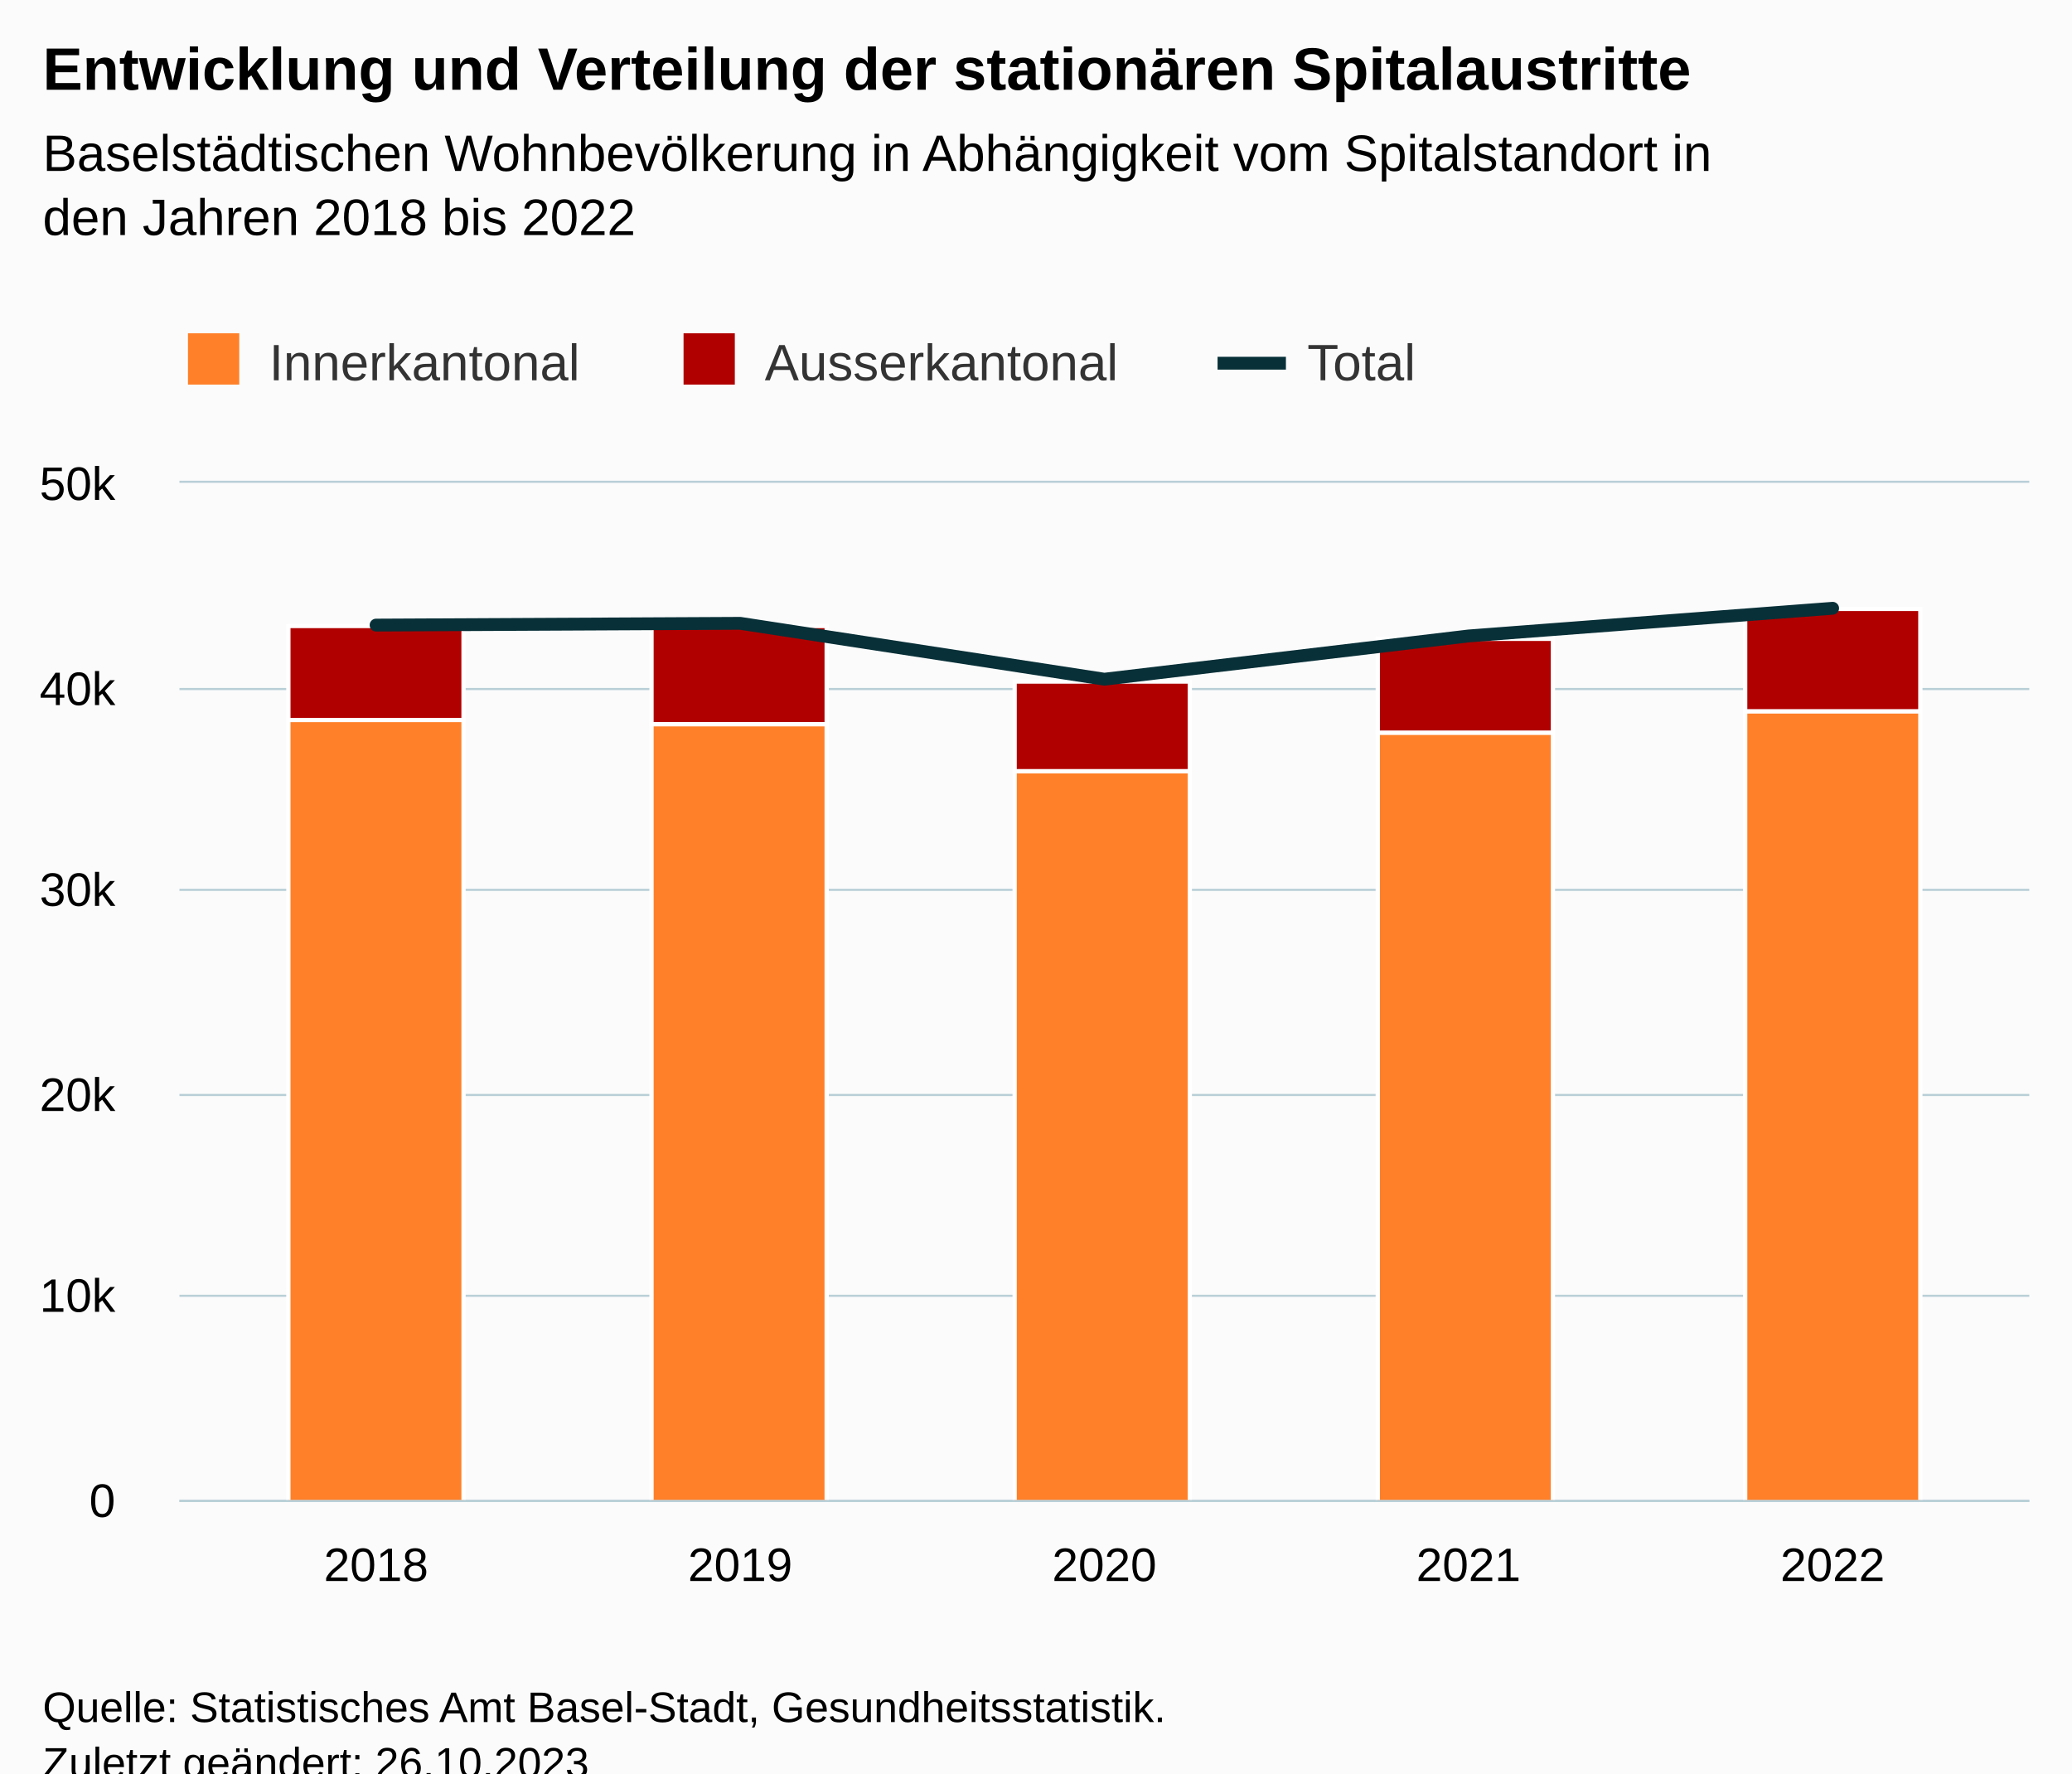
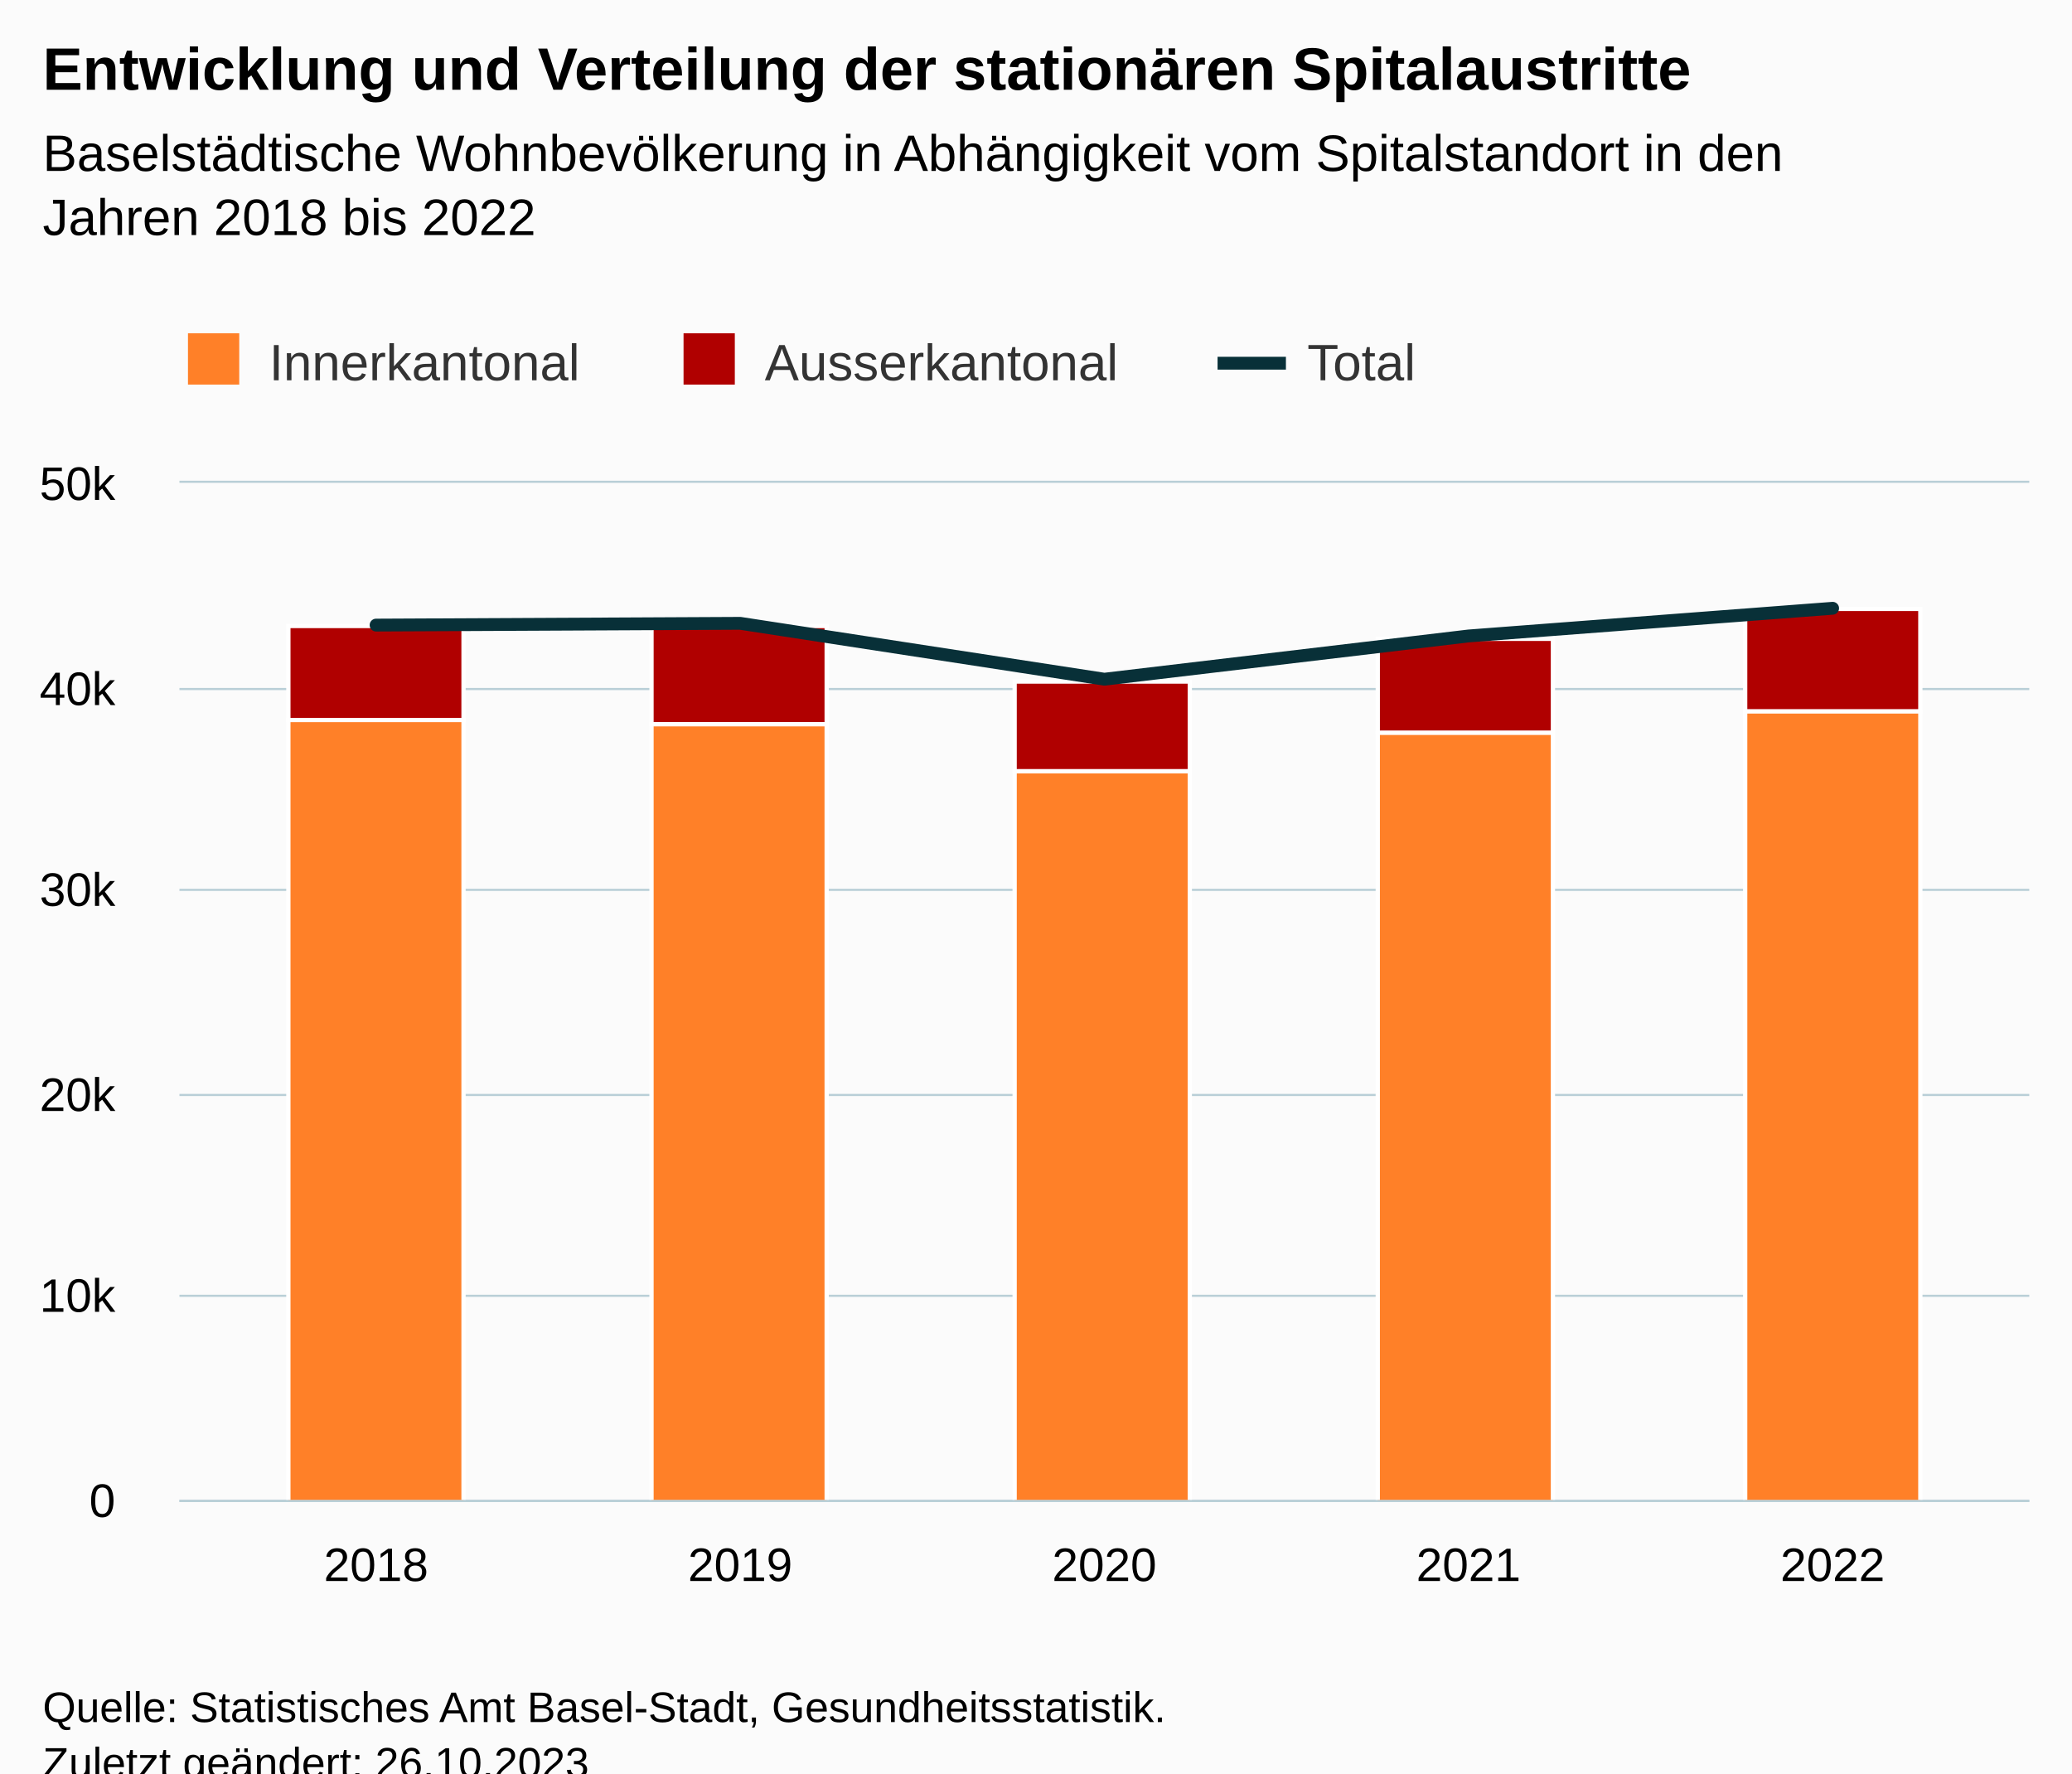
<svg xmlns="http://www.w3.org/2000/svg" version="1.1" class="highcharts-root" style="font-family:Arial;font-size:12px;" viewBox="0 0 485 415">
  <defs>
-     <clipPath id="highcharts-al8pfu9-22-">
+     <clipPath id="highcharts-0nafzog-22-">
      <rect x="0" y="0" width="433" height="238" fill="none" />
    </clipPath>
-     <clipPath id="highcharts-al8pfu9-28-">
+     <clipPath id="highcharts-0nafzog-28-">
      <rect x="0" y="0" width="433" height="238" fill="none" />
    </clipPath>
-     <clipPath id="highcharts-al8pfu9-39-">
+     <clipPath id="highcharts-0nafzog-39-">
      <rect x="42" y="113" width="433" height="238" fill="none" />
    </clipPath>
  </defs>
  <rect fill="#fbfbfb" class="highcharts-background" x="0" y="0" width="485" height="428" rx="0" ry="0" />
  <rect fill="none" class="highcharts-plot-background" x="42" y="113" width="433" height="238" />
  <g class="highcharts-pane-group" data-z-index="0" />
  <g class="highcharts-grid highcharts-xaxis-grid" data-z-index="1">
    <path fill="none" data-z-index="1" class="highcharts-grid-line" d="M 87.5 113 L 87.5 351" opacity="1" />
    <path fill="none" data-z-index="1" class="highcharts-grid-line" d="M 172.5 113 L 172.5 351" opacity="1" />
    <path fill="none" data-z-index="1" class="highcharts-grid-line" d="M 258.5 113 L 258.5 351" opacity="1" />
    <path fill="none" data-z-index="1" class="highcharts-grid-line" d="M 343.5 113 L 343.5 351" opacity="1" />
    <path fill="none" data-z-index="1" class="highcharts-grid-line" d="M 428.5 113 L 428.5 351" opacity="1" />
  </g>
  <g class="highcharts-grid highcharts-yaxis-grid" data-z-index="1">
    <path fill="none" stroke="#B9CFD7" stroke-width="0.5" data-z-index="1" class="highcharts-grid-line" d="M 42 351.25 L 475 351.25" opacity="1" />
    <path fill="none" stroke="#B9CFD7" stroke-width="0.5" data-z-index="1" class="highcharts-grid-line" d="M 42 303.25 L 475 303.25" opacity="1" />
    <path fill="none" stroke="#B9CFD7" stroke-width="0.5" data-z-index="1" class="highcharts-grid-line" d="M 42 256.25 L 475 256.25" opacity="1" />
    <path fill="none" stroke="#B9CFD7" stroke-width="0.5" data-z-index="1" class="highcharts-grid-line" d="M 42 208.25 L 475 208.25" opacity="1" />
    <path fill="none" stroke="#B9CFD7" stroke-width="0.5" data-z-index="1" class="highcharts-grid-line" d="M 42 161.25 L 475 161.25" opacity="1" />
    <path fill="none" stroke="#B9CFD7" stroke-width="0.5" data-z-index="1" class="highcharts-grid-line" d="M 42 112.75 L 475 112.75" opacity="1" />
  </g>
  <rect fill="none" class="highcharts-plot-border" data-z-index="1" x="42" y="113" width="433" height="238" />
  <g class="highcharts-axis highcharts-xaxis" data-z-index="2">
    <path fill="none" class="highcharts-axis-line" stroke="#B9CFD7" stroke-width="0.5" data-z-index="7" d="M 42 351.25 L 475 351.25" />
  </g>
  <g class="highcharts-axis highcharts-yaxis" data-z-index="2">
    <path fill="none" class="highcharts-axis-line" data-z-index="7" d="M 42 113 L 42 351" />
  </g>
  <g class="highcharts-series-group" data-z-index="3">
-     <g class="highcharts-series highcharts-series-0 highcharts-column-series" data-z-index="0.1" opacity="1" transform="translate(42,113) scale(1 1)" clip-path="url(#highcharts-al8pfu9-28-)">
+     <g class="highcharts-series highcharts-series-0 highcharts-column-series" data-z-index="0.1" opacity="1" transform="translate(42,113) scale(1 1)" clip-path="url(#highcharts-0nafzog-28-)">
      <rect x="25.5" y="33.5" width="41" height="22" fill="#b00000" stroke="#ffffff" stroke-width="1" opacity="1" class="highcharts-point" />
      <rect x="110.5" y="33.5" width="41" height="23" fill="#b00000" stroke="#ffffff" stroke-width="1" opacity="1" class="highcharts-point" />
      <rect x="195.5" y="46.5" width="41" height="21" fill="#b00000" stroke="#ffffff" stroke-width="1" opacity="1" class="highcharts-point" />
      <rect x="280.5" y="36.5" width="41" height="22" fill="#b00000" stroke="#ffffff" stroke-width="1" opacity="1" class="highcharts-point" />
      <rect x="366.5" y="29.5" width="41" height="24" fill="#b00000" stroke="#ffffff" stroke-width="1" opacity="1" class="highcharts-point" />
    </g>
    <g class="highcharts-markers highcharts-series-0 highcharts-column-series" data-z-index="0.1" opacity="1" transform="translate(42,113) scale(1 1)" clip-path="none" />
-     <g class="highcharts-series highcharts-series-1 highcharts-column-series" data-z-index="0.1" opacity="1" transform="translate(42,113) scale(1 1)" clip-path="url(#highcharts-al8pfu9-28-)">
+     <g class="highcharts-series highcharts-series-1 highcharts-column-series" data-z-index="0.1" opacity="1" transform="translate(42,113) scale(1 1)" clip-path="url(#highcharts-0nafzog-28-)">
      <rect x="25.5" y="55.5" width="41" height="183" fill="#ff8028" stroke="#ffffff" stroke-width="1" opacity="1" class="highcharts-point" />
      <rect x="110.5" y="56.5" width="41" height="182" fill="#ff8028" stroke="#ffffff" stroke-width="1" opacity="1" class="highcharts-point" />
      <rect x="195.5" y="67.5" width="41" height="171" fill="#ff8028" stroke="#ffffff" stroke-width="1" opacity="1" class="highcharts-point" />
      <rect x="280.5" y="58.5" width="41" height="180" fill="#ff8028" stroke="#ffffff" stroke-width="1" opacity="1" class="highcharts-point" />
      <rect x="366.5" y="53.5" width="41" height="185" fill="#ff8028" stroke="#ffffff" stroke-width="1" opacity="1" class="highcharts-point" />
    </g>
    <g class="highcharts-markers highcharts-series-1 highcharts-column-series" data-z-index="0.1" opacity="1" transform="translate(42,113) scale(1 1)" clip-path="none" />
-     <g class="highcharts-series highcharts-series-2 highcharts-line-series" data-z-index="0.1" opacity="1" transform="translate(42,113) scale(1 1)" clip-path="url(#highcharts-al8pfu9-28-)">
+     <g class="highcharts-series highcharts-series-2 highcharts-line-series" data-z-index="0.1" opacity="1" transform="translate(42,113) scale(1 1)" clip-path="url(#highcharts-0nafzog-28-)">
      <path fill="none" d="M 46.028 33.287 L 131.264 32.873 L 216.5 45.953 L 301.736 35.833 L 386.972 29.35" class="highcharts-graph" data-z-index="1" stroke="#083038" stroke-width="3" stroke-linejoin="round" stroke-linecap="round" />
    </g>
    <g class="highcharts-markers highcharts-series-2 highcharts-line-series" data-z-index="0.1" opacity="1" transform="translate(42,113) scale(1 1)" clip-path="none" />
  </g>
  <text x="10" text-anchor="start" class="highcharts-title" data-z-index="4" style="color:#000000;font-size:14px;font-weight:bold;fill:#000000;" y="21">
    <tspan>Entwicklung und Verteilung der stationären Spitalaustritte</tspan>
  </text>
  <text x="10" text-anchor="start" class="highcharts-subtitle" data-z-index="4" style="color:#000000;font-size:12px;font-weight:normal;fill:#000000;" y="40">
-     <tspan>Baselstädtischen Wohnbevölkerung in Abhängigkeit vom Spitalstandort in</tspan>
-     <tspan dy="15" x="10">den Jahren 2018 bis 2022</tspan>
+     <tspan>Baselstädtische Wohnbevölkerung in Abhängigkeit vom Spitalstandort in den</tspan>
+     <tspan dy="15" x="10">Jahren 2018 bis 2022</tspan>
  </text>
  <text x="10" text-anchor="start" class="highcharts-caption" data-z-index="4" style="color:#666666;fill:#666666;" y="385" />
  <g class="highcharts-legend" data-z-index="7" transform="translate(34,71)">
    <rect fill="none" class="highcharts-legend-box" rx="0" ry="0" x="0" y="0" width="307" height="30" visibility="visible" />
    <g data-z-index="1">
      <g>
        <g class="highcharts-legend-item highcharts-column-series highcharts-color-undefined highcharts-series-1" data-z-index="1" transform="translate(8,3)">
          <text x="21" style="color:#333333;cursor:pointer;font-size:12px;font-weight:normal;white-space:nowrap;fill:#333333;" text-anchor="start" data-z-index="2" y="15">
            <tspan>Innerkantonal</tspan>
          </text>
          <rect x="2" y="4" width="12" height="12" fill="#ff8028" class="highcharts-point" data-z-index="3" />
        </g>
        <g class="highcharts-legend-item highcharts-column-series highcharts-color-undefined highcharts-series-0" data-z-index="1" transform="translate(124,3)">
          <text x="21" y="15" style="color:#333333;cursor:pointer;font-size:12px;font-weight:normal;white-space:nowrap;fill:#333333;" text-anchor="start" data-z-index="2">
            <tspan>Ausserkantonal</tspan>
          </text>
          <rect x="2" y="4" width="12" height="12" fill="#b00000" class="highcharts-point" data-z-index="3" />
        </g>
        <g class="highcharts-legend-item highcharts-line-series highcharts-color-undefined highcharts-series-2" data-z-index="1" transform="translate(251,3)">
          <path fill="none" d="M 0 11 L 16 11" class="highcharts-graph" stroke="#083038" stroke-width="3" />
          <text x="21" y="15" style="color:#333333;cursor:pointer;font-size:12px;font-weight:normal;white-space:nowrap;fill:#333333;" text-anchor="start" data-z-index="2">
            <tspan>Total</tspan>
          </text>
        </g>
      </g>
    </g>
  </g>
  <g class="highcharts-axis-labels highcharts-xaxis-labels" data-z-index="7">
    <text x="88.028" style="color:#000000;cursor:default;font-size:11px;fill:#000000;" text-anchor="middle" transform="translate(0,0)" y="370" opacity="1">2018</text>
    <text x="173.264" style="color:#000000;cursor:default;font-size:11px;fill:#000000;" text-anchor="middle" transform="translate(0,0)" y="370" opacity="1">2019</text>
    <text x="258.5" style="color:#000000;cursor:default;font-size:11px;fill:#000000;" text-anchor="middle" transform="translate(0,0)" y="370" opacity="1">2020</text>
    <text x="343.736" style="color:#000000;cursor:default;font-size:11px;fill:#000000;" text-anchor="middle" transform="translate(0,0)" y="370" opacity="1">2021</text>
    <text x="428.972" style="color:#000000;cursor:default;font-size:11px;fill:#000000;" text-anchor="middle" transform="translate(0,0)" y="370" opacity="1">2022</text>
  </g>
  <g class="highcharts-axis-labels highcharts-yaxis-labels" data-z-index="7">
    <text x="27" style="color:#000000;cursor:default;font-size:11px;fill:#000000;" text-anchor="end" transform="translate(0,0)" y="355" opacity="1">0</text>
    <text x="27" style="color:#000000;cursor:default;font-size:11px;fill:#000000;" text-anchor="end" transform="translate(0,0)" y="307" opacity="1">10k</text>
    <text x="27" style="color:#000000;cursor:default;font-size:11px;fill:#000000;" text-anchor="end" transform="translate(0,0)" y="260" opacity="1">20k</text>
    <text x="27" style="color:#000000;cursor:default;font-size:11px;fill:#000000;" text-anchor="end" transform="translate(0,0)" y="212" opacity="1">30k</text>
    <text x="27" style="color:#000000;cursor:default;font-size:11px;fill:#000000;" text-anchor="end" transform="translate(0,0)" y="165" opacity="1">40k</text>
    <text x="27" style="color:#000000;cursor:default;font-size:11px;fill:#000000;" text-anchor="end" transform="translate(0,0)" y="117" opacity="1">50k</text>
  </g>
  <text x="10" class="highcharts-credits" text-anchor="start" data-z-index="8" style="cursor:default;color:#000000;font-size:10px;fill:#000000;" y="403">
    <tspan>Quelle: Statistisches Amt Basel-Stadt, Gesundheitsstatistik.</tspan>
    <tspan x="10" dy="13">Zuletzt geändert: 26.10.2023</tspan>
  </text>
-   <g class="highcharts-control-points" data-z-index="99" clip-path="url(#highcharts-al8pfu9-39-)" />
+   <g class="highcharts-control-points" data-z-index="99" clip-path="url(#highcharts-0nafzog-39-)" />
</svg>
